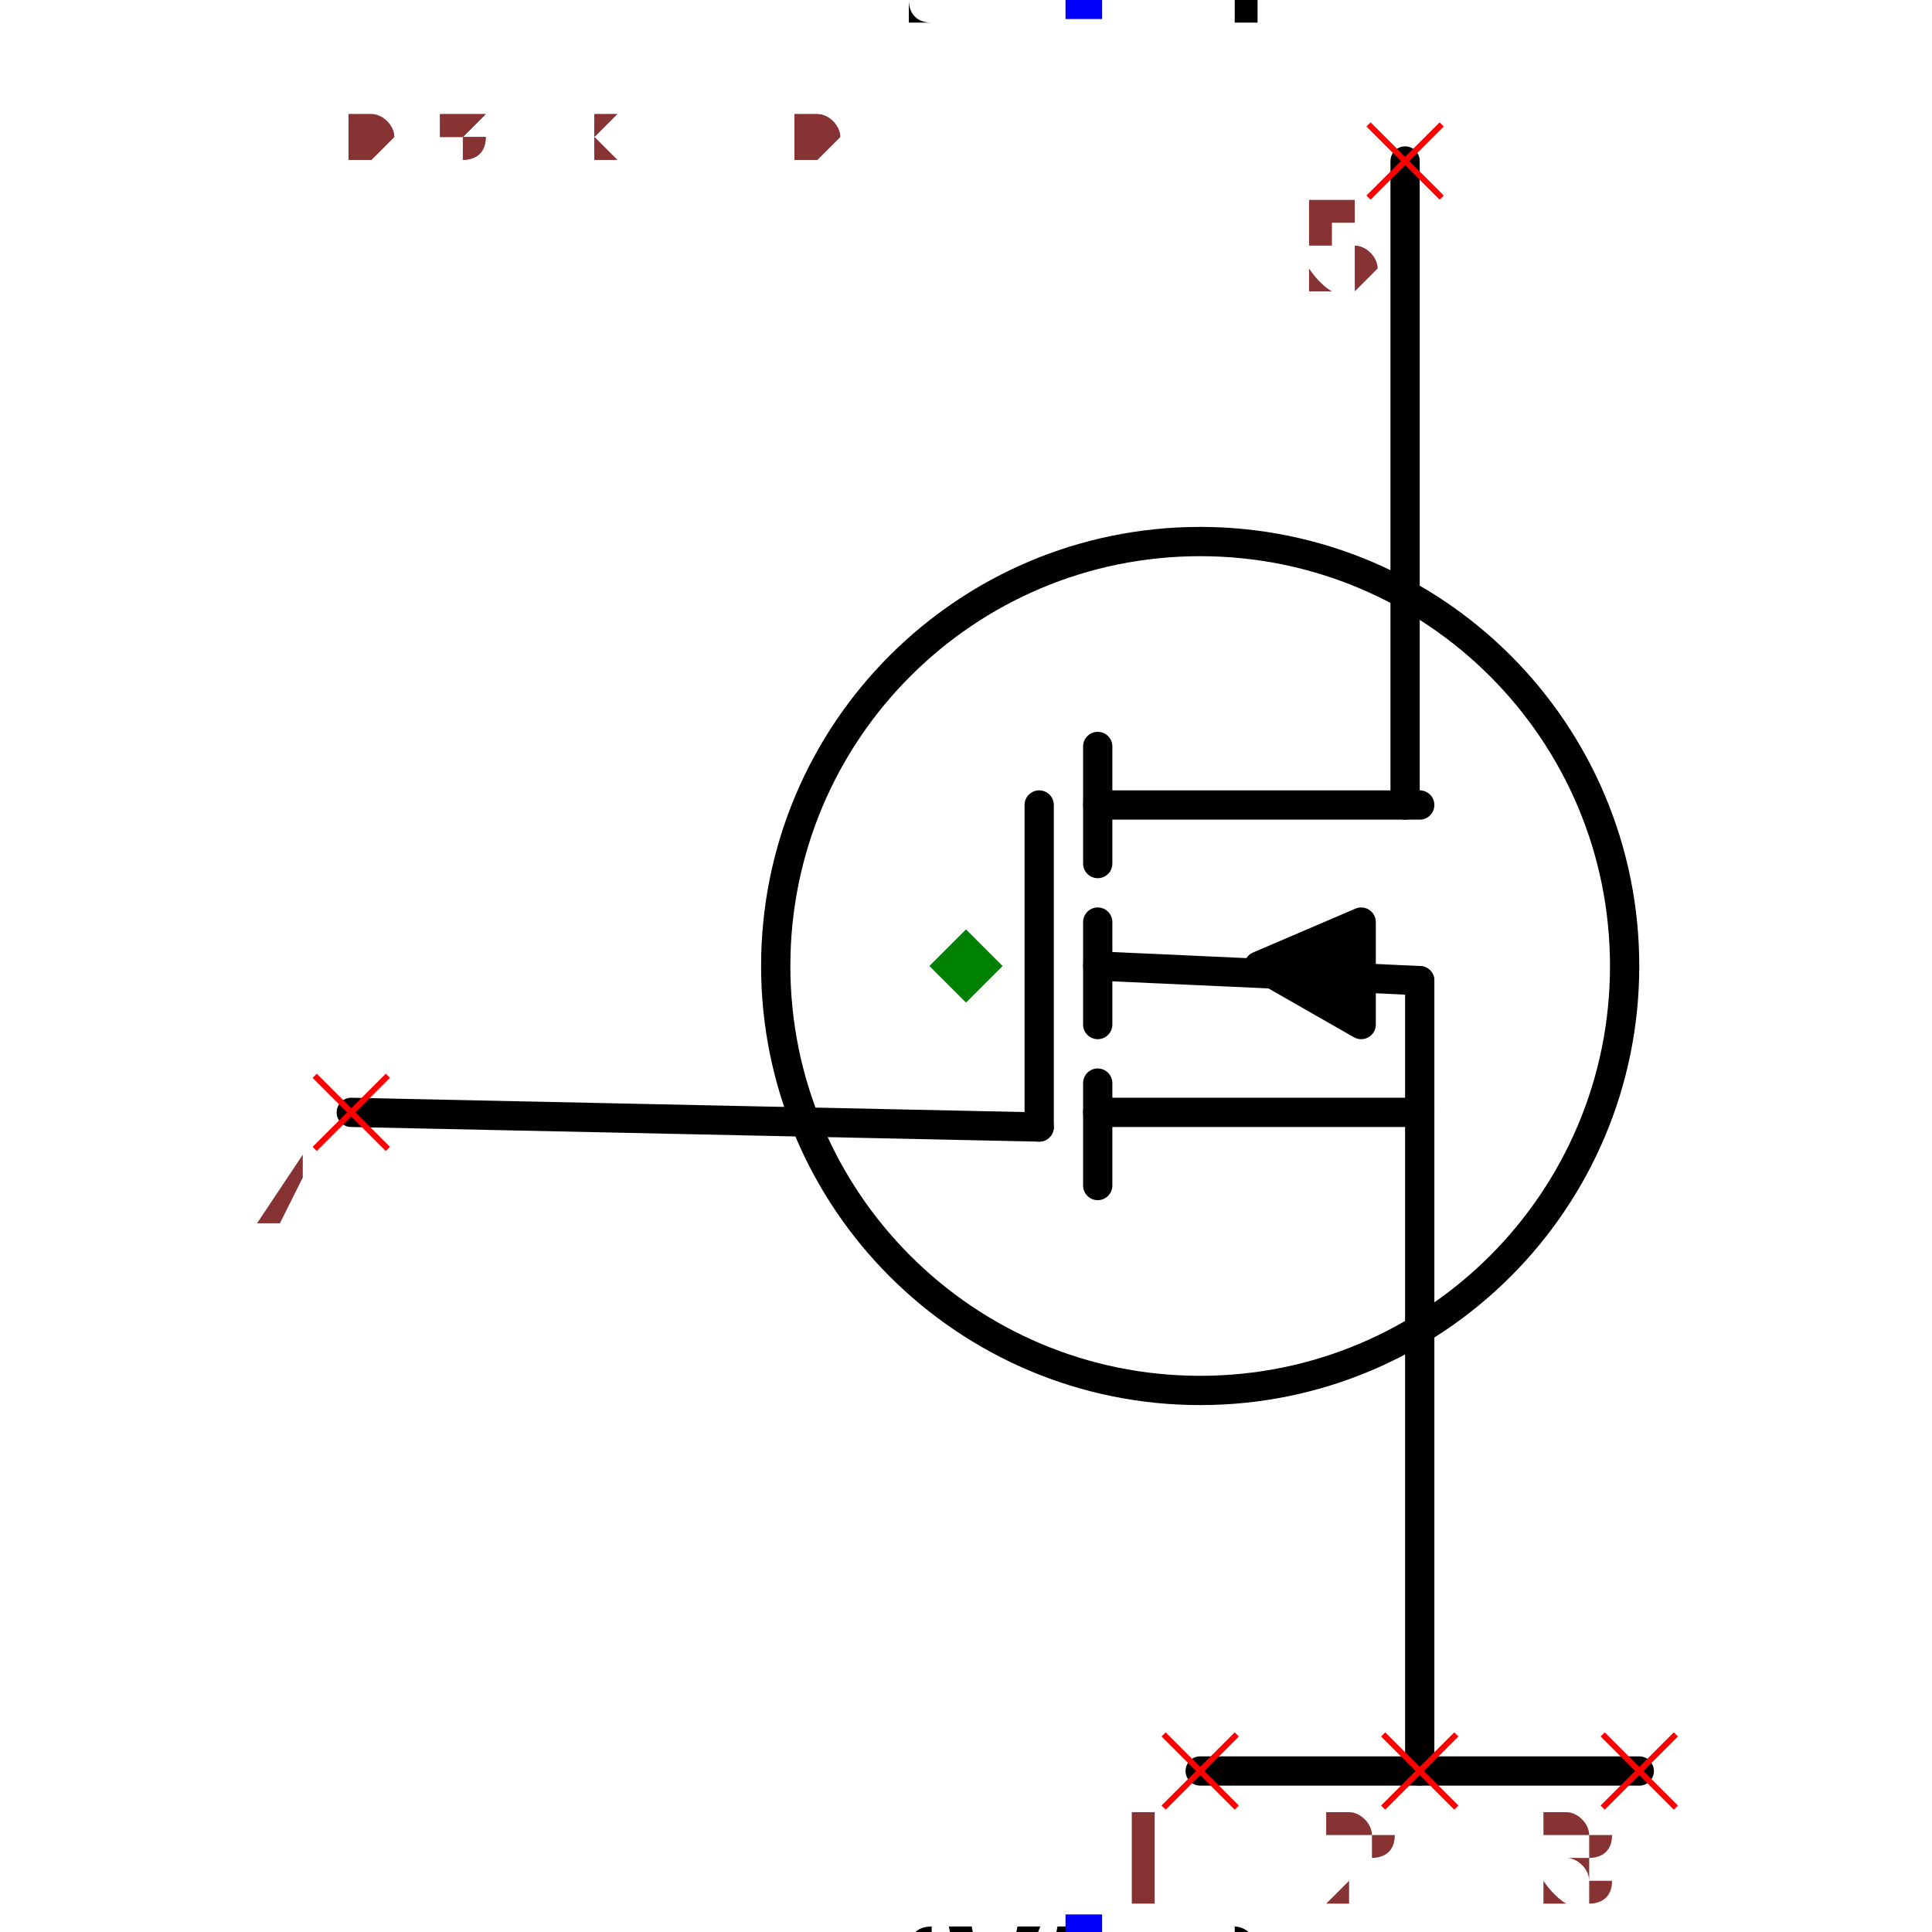
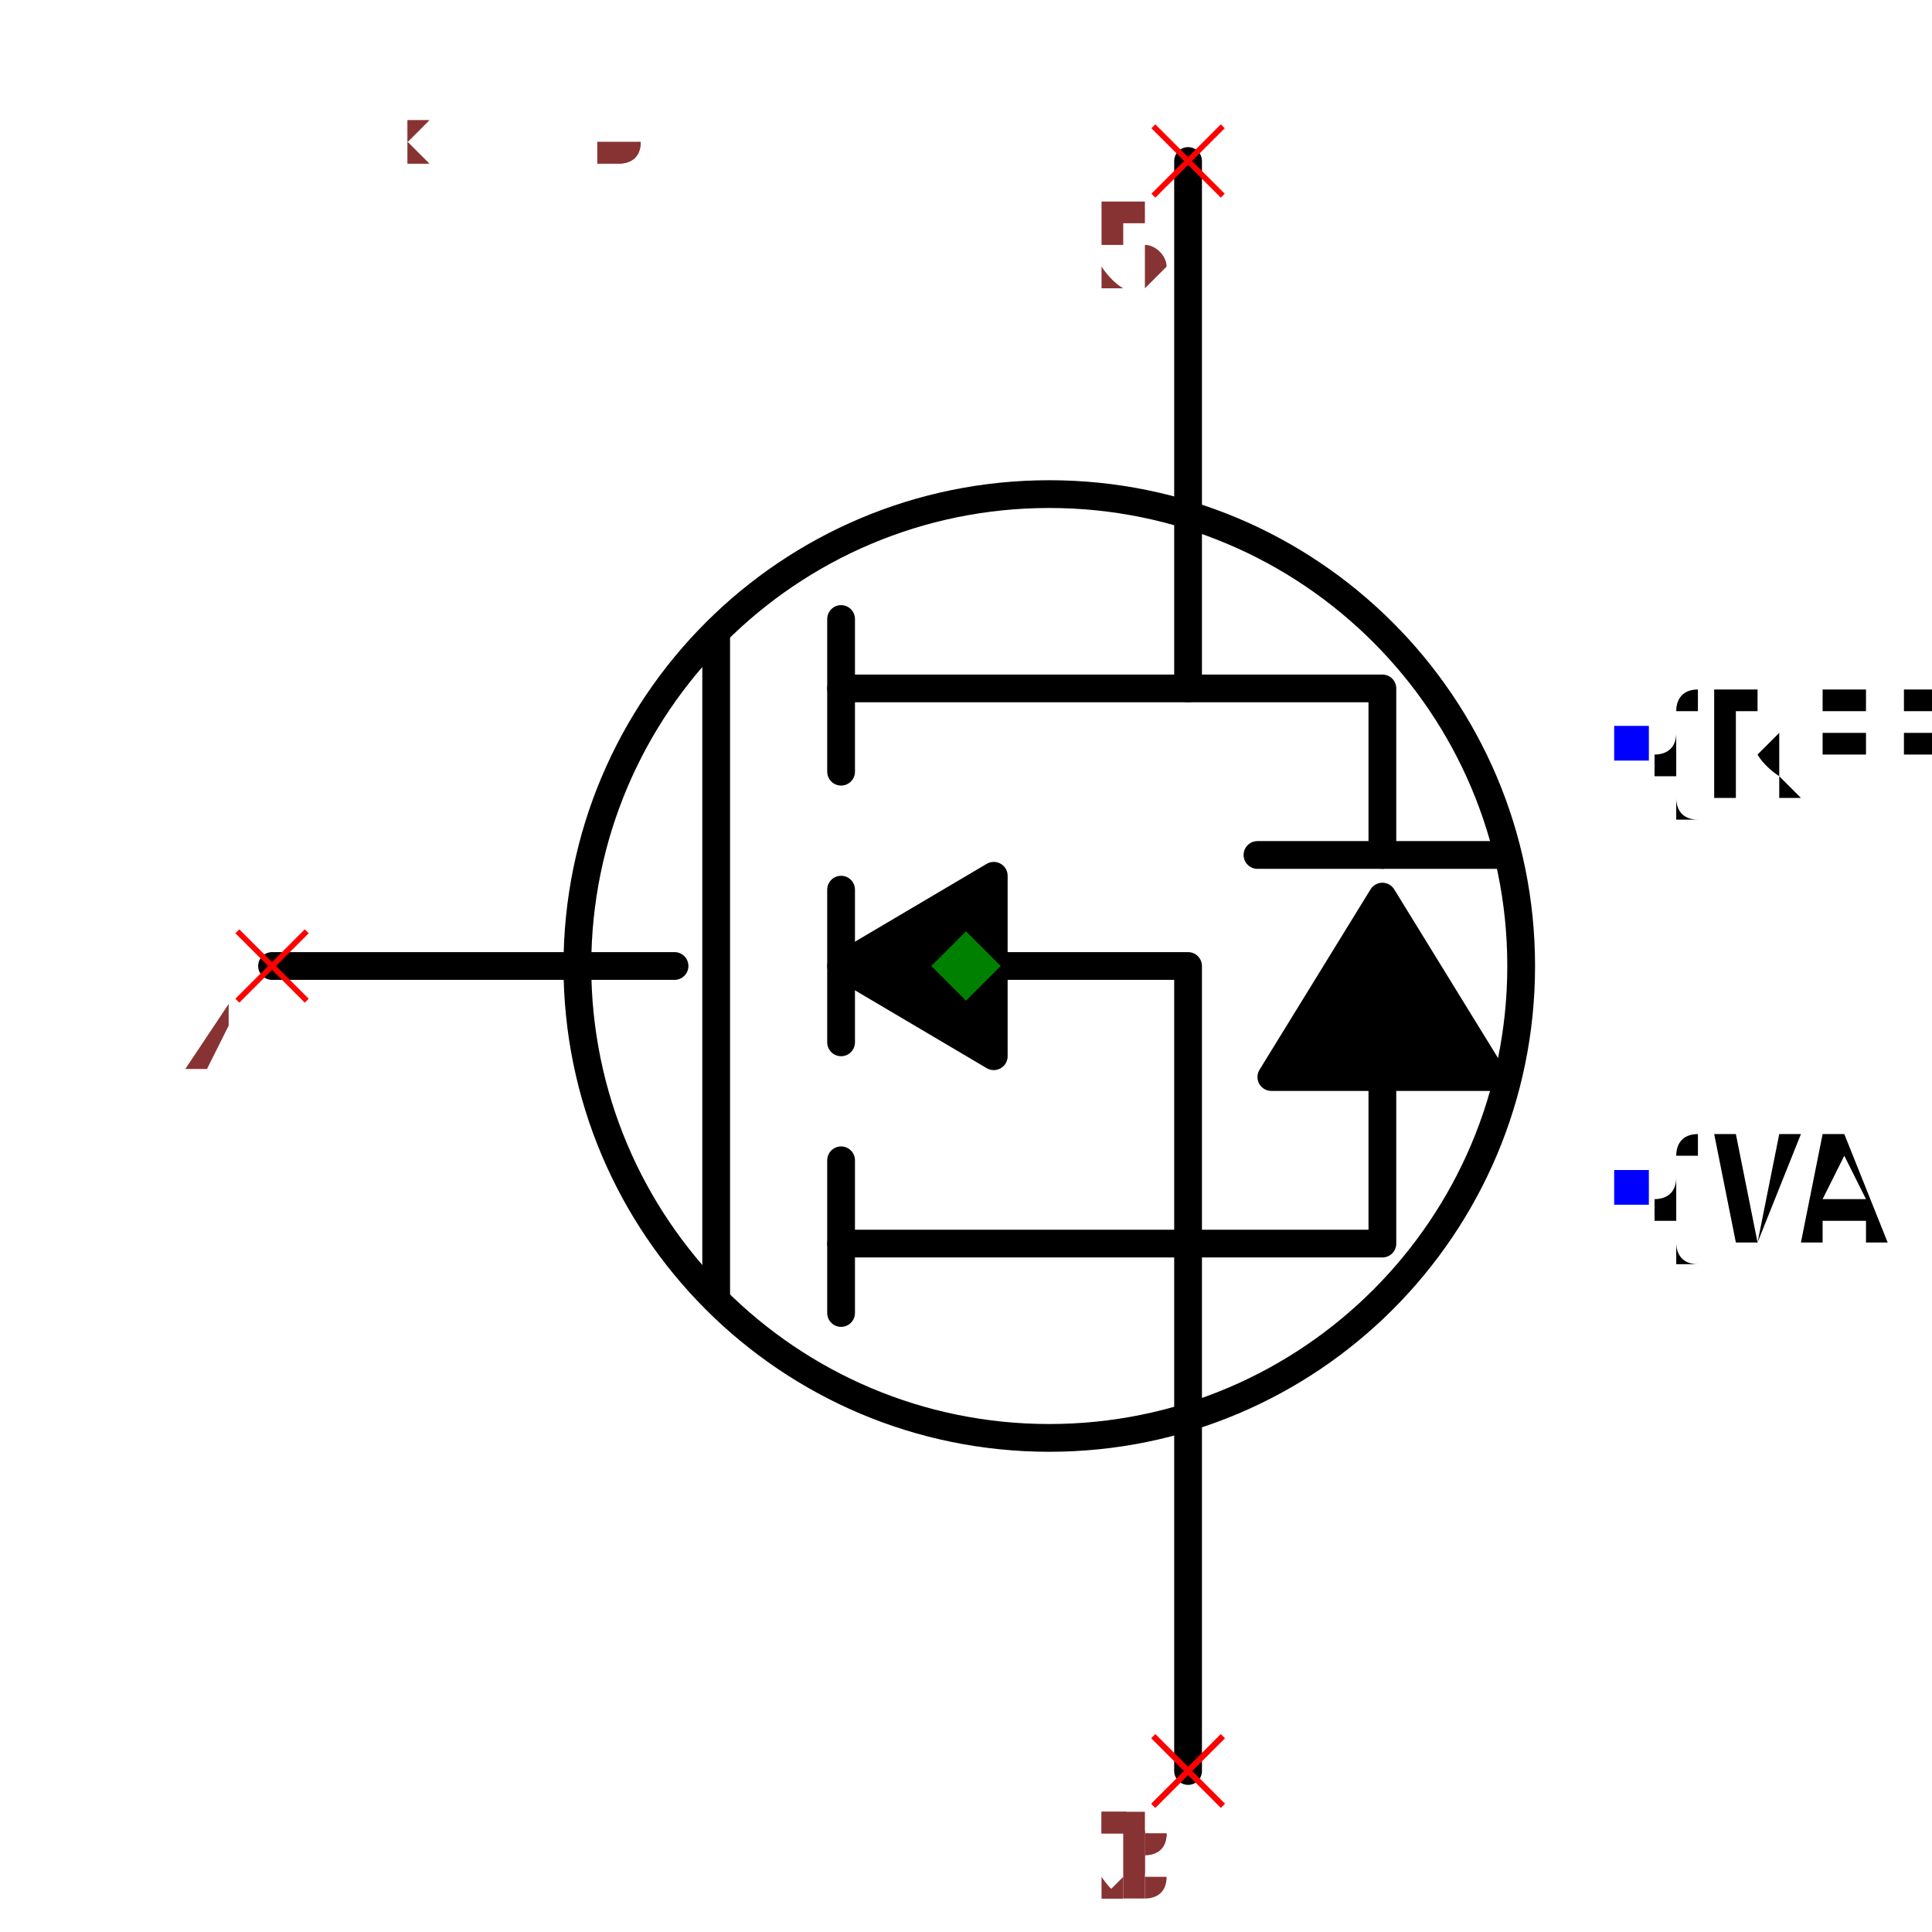
- <svg xmlns="http://www.w3.org/2000/svg" width="150" height="150" viewBox="-0.504 -0.66 1.008 1.32">
-   <path d="M-0.42,0.1 L0.05,0.11" fill="none" stroke="black" stroke-width="0.02" stroke-linecap="round" stroke-linejoin="round" />
-   <path d="M0.3,-0.55 L0.3,-0.11" fill="none" stroke="black" stroke-width="0.02" stroke-linecap="round" stroke-linejoin="round" />
-   <path d="M0.31,0.55 L0.31,0.01" fill="none" stroke="black" stroke-width="0.02" stroke-linecap="round" stroke-linejoin="round" />
-   <path d="M0.09,-0.11 L0.31,-0.11" fill="none" stroke="black" stroke-width="0.02" stroke-linecap="round" stroke-linejoin="round" />
-   <path d="M0.09,-0.15 L0.09,-0.07" fill="none" stroke="black" stroke-width="0.02" stroke-linecap="round" stroke-linejoin="round" />
-   <path d="M0.09,0.1 L0.31,0.1" fill="none" stroke="black" stroke-width="0.02" stroke-linecap="round" stroke-linejoin="round" />
-   <path d="M0.09,0.08 L0.09,0.15" fill="none" stroke="black" stroke-width="0.02" stroke-linecap="round" stroke-linejoin="round" />
-   <path d="M0.09,-0.03 L0.09,0.04" fill="none" stroke="black" stroke-width="0.02" stroke-linecap="round" stroke-linejoin="round" />
-   <path d="M0.27,0.04 L0.27,-0.03 L0.2,0 L0.27,0.04" fill="black" stroke="black" stroke-width="0.02" stroke-linecap="round" stroke-linejoin="round" />
-   <path d="M0.09,0 L0.31,0.01" fill="none" stroke="black" stroke-width="0.02" stroke-linecap="round" stroke-linejoin="round" />
-   <path d="M0.05,-0.11 L0.05,0.11" fill="none" stroke="black" stroke-width="0.02" stroke-linecap="round" stroke-linejoin="round" />
-   <circle cx="0.16" cy="0" r="0.29" fill="none" stroke="black" stroke-width="0.02" />
-   <text x="0.08" y="-0.66" dx="0" dy="0" text-anchor="middle" style="font: 0.1px monospace; fill: black">{REF}</text>
-   <rect x="0.068" y="-0.672" width="0.025" height="0.025" fill="blue" />
-   <text x="0.08" y="0.66" dx="0" dy="0.075" text-anchor="middle" style="font: 0.1px monospace; fill: black">{VAL}</text>
-   <rect x="0.068" y="0.648" width="0.025" height="0.025" fill="blue" />
-   <path d="M0.16,0.55 L0.46,0.55" fill="none" stroke="black" stroke-width="0.02" stroke-linecap="round" stroke-linejoin="round" />
-   <line x1="0.275" y1="-0.575" x2="0.325" y2="-0.525" stroke="red" stroke-width="0.004" />
-   <line x1="0.275" y1="-0.525" x2="0.325" y2="-0.575" stroke="red" stroke-width="0.004" />
-   <text x="0.26" y="-0.46" text-anchor="middle" style="font: 0.08px monospace; fill: #833;">5</text>
-   <line x1="-0.445" y1="0.075" x2="-0.395" y2="0.125" stroke="red" stroke-width="0.004" />
-   <line x1="-0.445" y1="0.125" x2="-0.395" y2="0.075" stroke="red" stroke-width="0.004" />
-   <text x="-0.46" y="0.19" text-anchor="middle" style="font: 0.08px monospace; fill: #833;">4</text>
-   <line x1="0.135" y1="0.525" x2="0.185" y2="0.575" stroke="red" stroke-width="0.004" />
-   <line x1="0.135" y1="0.575" x2="0.185" y2="0.525" stroke="red" stroke-width="0.004" />
-   <text x="0.12" y="0.64" text-anchor="middle" style="font: 0.08px monospace; fill: #833;">1</text>
-   <line x1="0.285" y1="0.525" x2="0.335" y2="0.575" stroke="red" stroke-width="0.004" />
-   <line x1="0.285" y1="0.575" x2="0.335" y2="0.525" stroke="red" stroke-width="0.004" />
-   <text x="0.27" y="0.64" text-anchor="middle" style="font: 0.08px monospace; fill: #833;">2</text>
-   <line x1="0.435" y1="0.525" x2="0.485" y2="0.575" stroke="red" stroke-width="0.004" />
-   <line x1="0.435" y1="0.575" x2="0.485" y2="0.525" stroke="red" stroke-width="0.004" />
-   <text x="0.42" y="0.64" text-anchor="middle" style="font: 0.08px monospace; fill: #833;">3</text>
+ <svg xmlns="http://www.w3.org/2000/svg" width="150" height="150" viewBox="-0.684 -0.696 1.368 1.392">
+   <circle cx="0.06" cy="0" r="0.34" fill="none" stroke="black" stroke-width="0.02" />
+   <path d="M-0.5,0 L-0.21,0" fill="none" stroke="black" stroke-width="0.02" stroke-linecap="round" stroke-linejoin="round" />
+   <path d="M-0.18,0.24 L-0.18,-0.24" fill="none" stroke="black" stroke-width="0.02" stroke-linecap="round" stroke-linejoin="round" />
+   <path d="M-0.09,-0.14 L-0.09,-0.25" fill="none" stroke="black" stroke-width="0.02" stroke-linecap="round" stroke-linejoin="round" />
+   <path d="M-0.09,0.055 L-0.09,-0.055" fill="none" stroke="black" stroke-width="0.02" stroke-linecap="round" stroke-linejoin="round" />
+   <path d="M-0.09,0.25 L-0.09,0.14" fill="none" stroke="black" stroke-width="0.02" stroke-linecap="round" stroke-linejoin="round" />
+   <path d="M-0.09,-0.2 L0.16,-0.2 L0.16,-0.58" fill="none" stroke="black" stroke-width="0.02" stroke-linecap="round" stroke-linejoin="round" />
+   <path d="M-0.09,0.2 L0.16,0.2 L0.16,0.58" fill="none" stroke="black" stroke-width="0.02" stroke-linecap="round" stroke-linejoin="round" />
+   <path d="M0.16,0.2 L0.16,0 L0.02,0" fill="none" stroke="black" stroke-width="0.02" stroke-linecap="round" stroke-linejoin="round" />
+   <path d="M-0.09,0 L0.02,-0.065 L0.02,0.065 L-0.09,0" fill="black" stroke="black" stroke-width="0.02" stroke-linecap="round" stroke-linejoin="round" />
+   <path d="M0.16,0.2 L0.3,0.2 L0.3,0.08" fill="none" stroke="black" stroke-width="0.02" stroke-linecap="round" stroke-linejoin="round" />
+   <path d="M0.22,0.08 L0.38,0.08 L0.3,-0.05 L0.22,0.08" fill="black" stroke="black" stroke-width="0.02" stroke-linecap="round" stroke-linejoin="round" />
+   <path d="M0.21,-0.08 L0.39,-0.08" fill="none" stroke="black" stroke-width="0.02" stroke-linecap="round" stroke-linejoin="round" />
+   <path d="M0.3,-0.08 L0.3,-0.2 L0.16,-0.2" fill="none" stroke="black" stroke-width="0.02" stroke-linecap="round" stroke-linejoin="round" />
+   <text x="0.48" y="-0.16" dx="0" dy="0.038" text-anchor="start" style="font: 0.1px monospace; fill: black">{REF}</text>
+   <rect x="0.467" y="-0.173" width="0.025" height="0.025" fill="blue" />
+   <text x="0.48" y="0.16" dx="0" dy="0.038" text-anchor="start" style="font: 0.1px monospace; fill: black">{VAL}</text>
+   <rect x="0.467" y="0.147" width="0.025" height="0.025" fill="blue" />
+   <line x1="-0.525" y1="-0.025" x2="-0.475" y2="0.025" stroke="red" stroke-width="0.004" />
+   <line x1="-0.525" y1="0.025" x2="-0.475" y2="-0.025" stroke="red" stroke-width="0.004" />
+   <text x="-0.54" y="0.09" text-anchor="middle" style="font: 0.08px monospace; fill: #833;">4</text>
+   <line x1="0.135" y1="-0.605" x2="0.185" y2="-0.555" stroke="red" stroke-width="0.004" />
+   <line x1="0.135" y1="-0.555" x2="0.185" y2="-0.605" stroke="red" stroke-width="0.004" />
+   <text x="0.12" y="-0.49" text-anchor="middle" style="font: 0.08px monospace; fill: #833;">5</text>
+   <line x1="0.135" y1="0.555" x2="0.185" y2="0.605" stroke="red" stroke-width="0.004" />
+   <line x1="0.135" y1="0.605" x2="0.185" y2="0.555" stroke="red" stroke-width="0.004" />
+   <text x="0.12" y="0.67" text-anchor="middle" style="font: 0.08px monospace; fill: #833;">1</text>
+   <line x1="0.135" y1="0.555" x2="0.185" y2="0.605" stroke="red" stroke-width="0.004" />
+   <line x1="0.135" y1="0.605" x2="0.185" y2="0.555" stroke="red" stroke-width="0.004" />
+   <text x="0.12" y="0.67" text-anchor="middle" style="font: 0.08px monospace; fill: #833;">2</text>
+   <line x1="0.135" y1="0.555" x2="0.185" y2="0.605" stroke="red" stroke-width="0.004" />
+   <line x1="0.135" y1="0.605" x2="0.185" y2="0.555" stroke="red" stroke-width="0.004" />
+   <text x="0.12" y="0.67" text-anchor="middle" style="font: 0.08px monospace; fill: #833;">3</text>
  <path d="M 0 -0.025 L 0.025 0 L 0 0.025 L -0.025 0 Z" fill="green" />
-   <text x="-0.42" y="-0.55" style="font: 0.05px monospace; fill: #833;">0.84 x 1.10</text>
-   <text x="-0.42" y="-0.6" dy="-0.15" style="font: 0.05px monospace; fill: #833;">5 [drain, d]</text>
-   <text x="-0.42" y="-0.65" dy="-0.15" style="font: 0.05px monospace; fill: #833;">4 [gate, g]</text>
-   <text x="-0.42" y="-0.7" dy="-0.15" style="font: 0.05px monospace; fill: #833;">1 [source1, s1, source]</text>
-   <text x="-0.42" y="-0.75" dy="-0.15" style="font: 0.05px monospace; fill: #833;">2 [source2, s2, source]</text>
-   <text x="-0.42" y="-0.8" dy="-0.15" style="font: 0.05px monospace; fill: #833;">3 [source3, s3, source]</text>
-   <text x="-0.42" y="-0.55" style="font: 0.05px monospace; fill: #833;">0.84 x 1.10</text>
-   <text x="-0.42" y="-0.6" dy="-0.15" style="font: 0.05px monospace; fill: #833;">5 [drain, d]</text>
-   <text x="-0.42" y="-0.65" dy="-0.15" style="font: 0.05px monospace; fill: #833;">4 [gate, g]</text>
-   <text x="-0.42" y="-0.7" dy="-0.15" style="font: 0.05px monospace; fill: #833;">1 [source1, s1, source]</text>
-   <text x="-0.42" y="-0.75" dy="-0.15" style="font: 0.05px monospace; fill: #833;">2 [source2, s2, source]</text>
-   <text x="-0.42" y="-0.8" dy="-0.15" style="font: 0.05px monospace; fill: #833;">3 [source3, s3, source]</text>
+   <text x="-0.57" y="-0.58" style="font: 0.05px monospace; fill: #833;">1.14 x 1.16</text>
+   <text x="-0.57" y="-0.63" dy="-0.15" style="font: 0.05px monospace; fill: #833;">4 [gate, g]</text>
+   <text x="-0.57" y="-0.68" dy="-0.15" style="font: 0.05px monospace; fill: #833;">5 [drain, d]</text>
+   <text x="-0.57" y="-0.73" dy="-0.15" style="font: 0.05px monospace; fill: #833;">1 [source1, s1, source]</text>
+   <text x="-0.57" y="-0.78" dy="-0.15" style="font: 0.05px monospace; fill: #833;">2 [source2, s2, source]</text>
+   <text x="-0.57" y="-0.83" dy="-0.15" style="font: 0.05px monospace; fill: #833;">3 [source3, s3, source]</text>
+   <text x="-0.57" y="-0.58" style="font: 0.05px monospace; fill: #833;">1.14 x 1.16</text>
+   <text x="-0.57" y="-0.63" dy="-0.15" style="font: 0.05px monospace; fill: #833;">4 [gate, g]</text>
+   <text x="-0.57" y="-0.68" dy="-0.15" style="font: 0.05px monospace; fill: #833;">5 [drain, d]</text>
+   <text x="-0.57" y="-0.73" dy="-0.15" style="font: 0.05px monospace; fill: #833;">1 [source1, s1, source]</text>
+   <text x="-0.57" y="-0.78" dy="-0.15" style="font: 0.05px monospace; fill: #833;">2 [source2, s2, source]</text>
+   <text x="-0.57" y="-0.83" dy="-0.15" style="font: 0.05px monospace; fill: #833;">3 [source3, s3, source]</text>
</svg>
